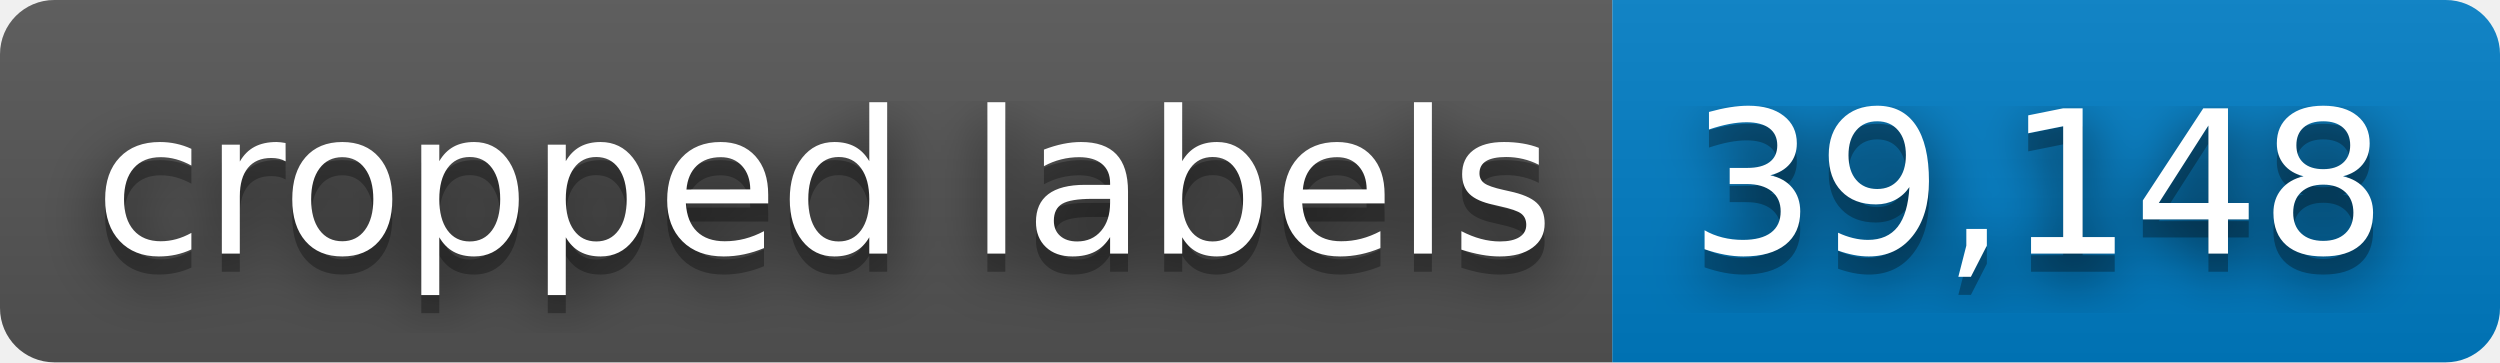
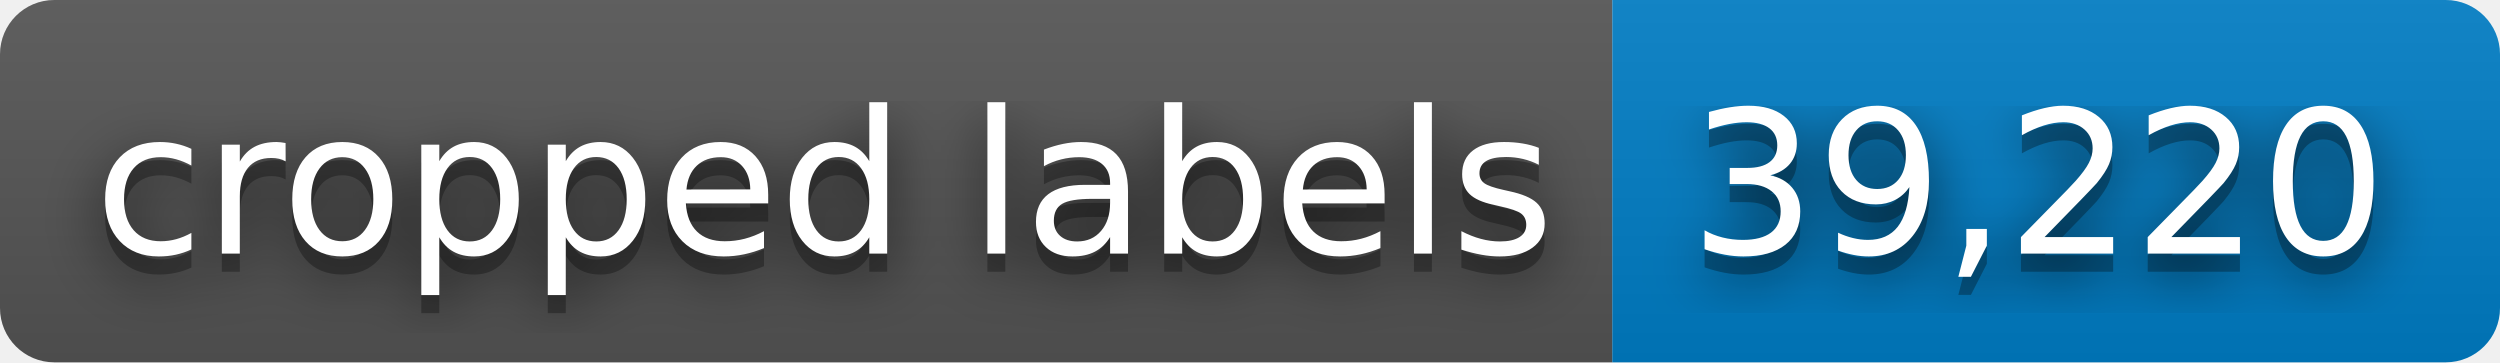
- <svg xmlns="http://www.w3.org/2000/svg" width="138" height="20" role="img" aria-label="cropped labels: 39,148">
+ <svg xmlns="http://www.w3.org/2000/svg" width="138" height="20" role="img" aria-label="cropped labels: 39,220">
  <filter id="blur">
    <feGaussianBlur stdDeviation="16" />
  </filter>
  <linearGradient id="s" x2="0" y2="100%">
    <stop offset="0" stop-color="#bbb" stop-opacity=".1" />
    <stop offset="1" stop-opacity=".1" />
  </linearGradient>
  <clipPath id="r">
    <rect width="138" height="20" rx="3" />
  </clipPath>
  <g clip-path="url(#r)">
    <rect width="89" height="20" fill="#555" />
    <rect x="89" width="49" height="20" fill="#007ec6" />
    <rect width="138" height="20" fill="url(#s)" />
  </g>
  <g fill="#fff" text-anchor="middle" font-family="Verdana,Geneva,DejaVu Sans,sans-serif" text-rendering="geometricPrecision" font-size="110">
    <g transform="scale(.1)">
      <g aria-hidden="true" fill="#010101">
        <text x="455" y="150" fill-opacity=".8" filter="url(#blur)" textLength="790">cropped labels</text>
        <text x="455" y="150" fill-opacity=".3" textLength="790">cropped labels</text>
      </g>
      <text x="455" y="140" textLength="790">cropped labels</text>
    </g>
    <g transform="scale(.1)">
      <g aria-hidden="true" fill="#010101">
-         <text x="1125" y="150" fill-opacity=".8" filter="url(#blur)" textLength="390">39,148</text>
-         <text x="1125" y="150" fill-opacity=".3" textLength="390">39,148</text>
+         <text x="1125" y="150" fill-opacity=".8" filter="url(#blur)" textLength="390">39,220</text>
+         <text x="1125" y="150" fill-opacity=".3" textLength="390">39,220</text>
      </g>
-       <text x="1125" y="140" textLength="390">39,148</text>
+       <text x="1125" y="140" textLength="390">39,220</text>
    </g>
  </g>
</svg>
